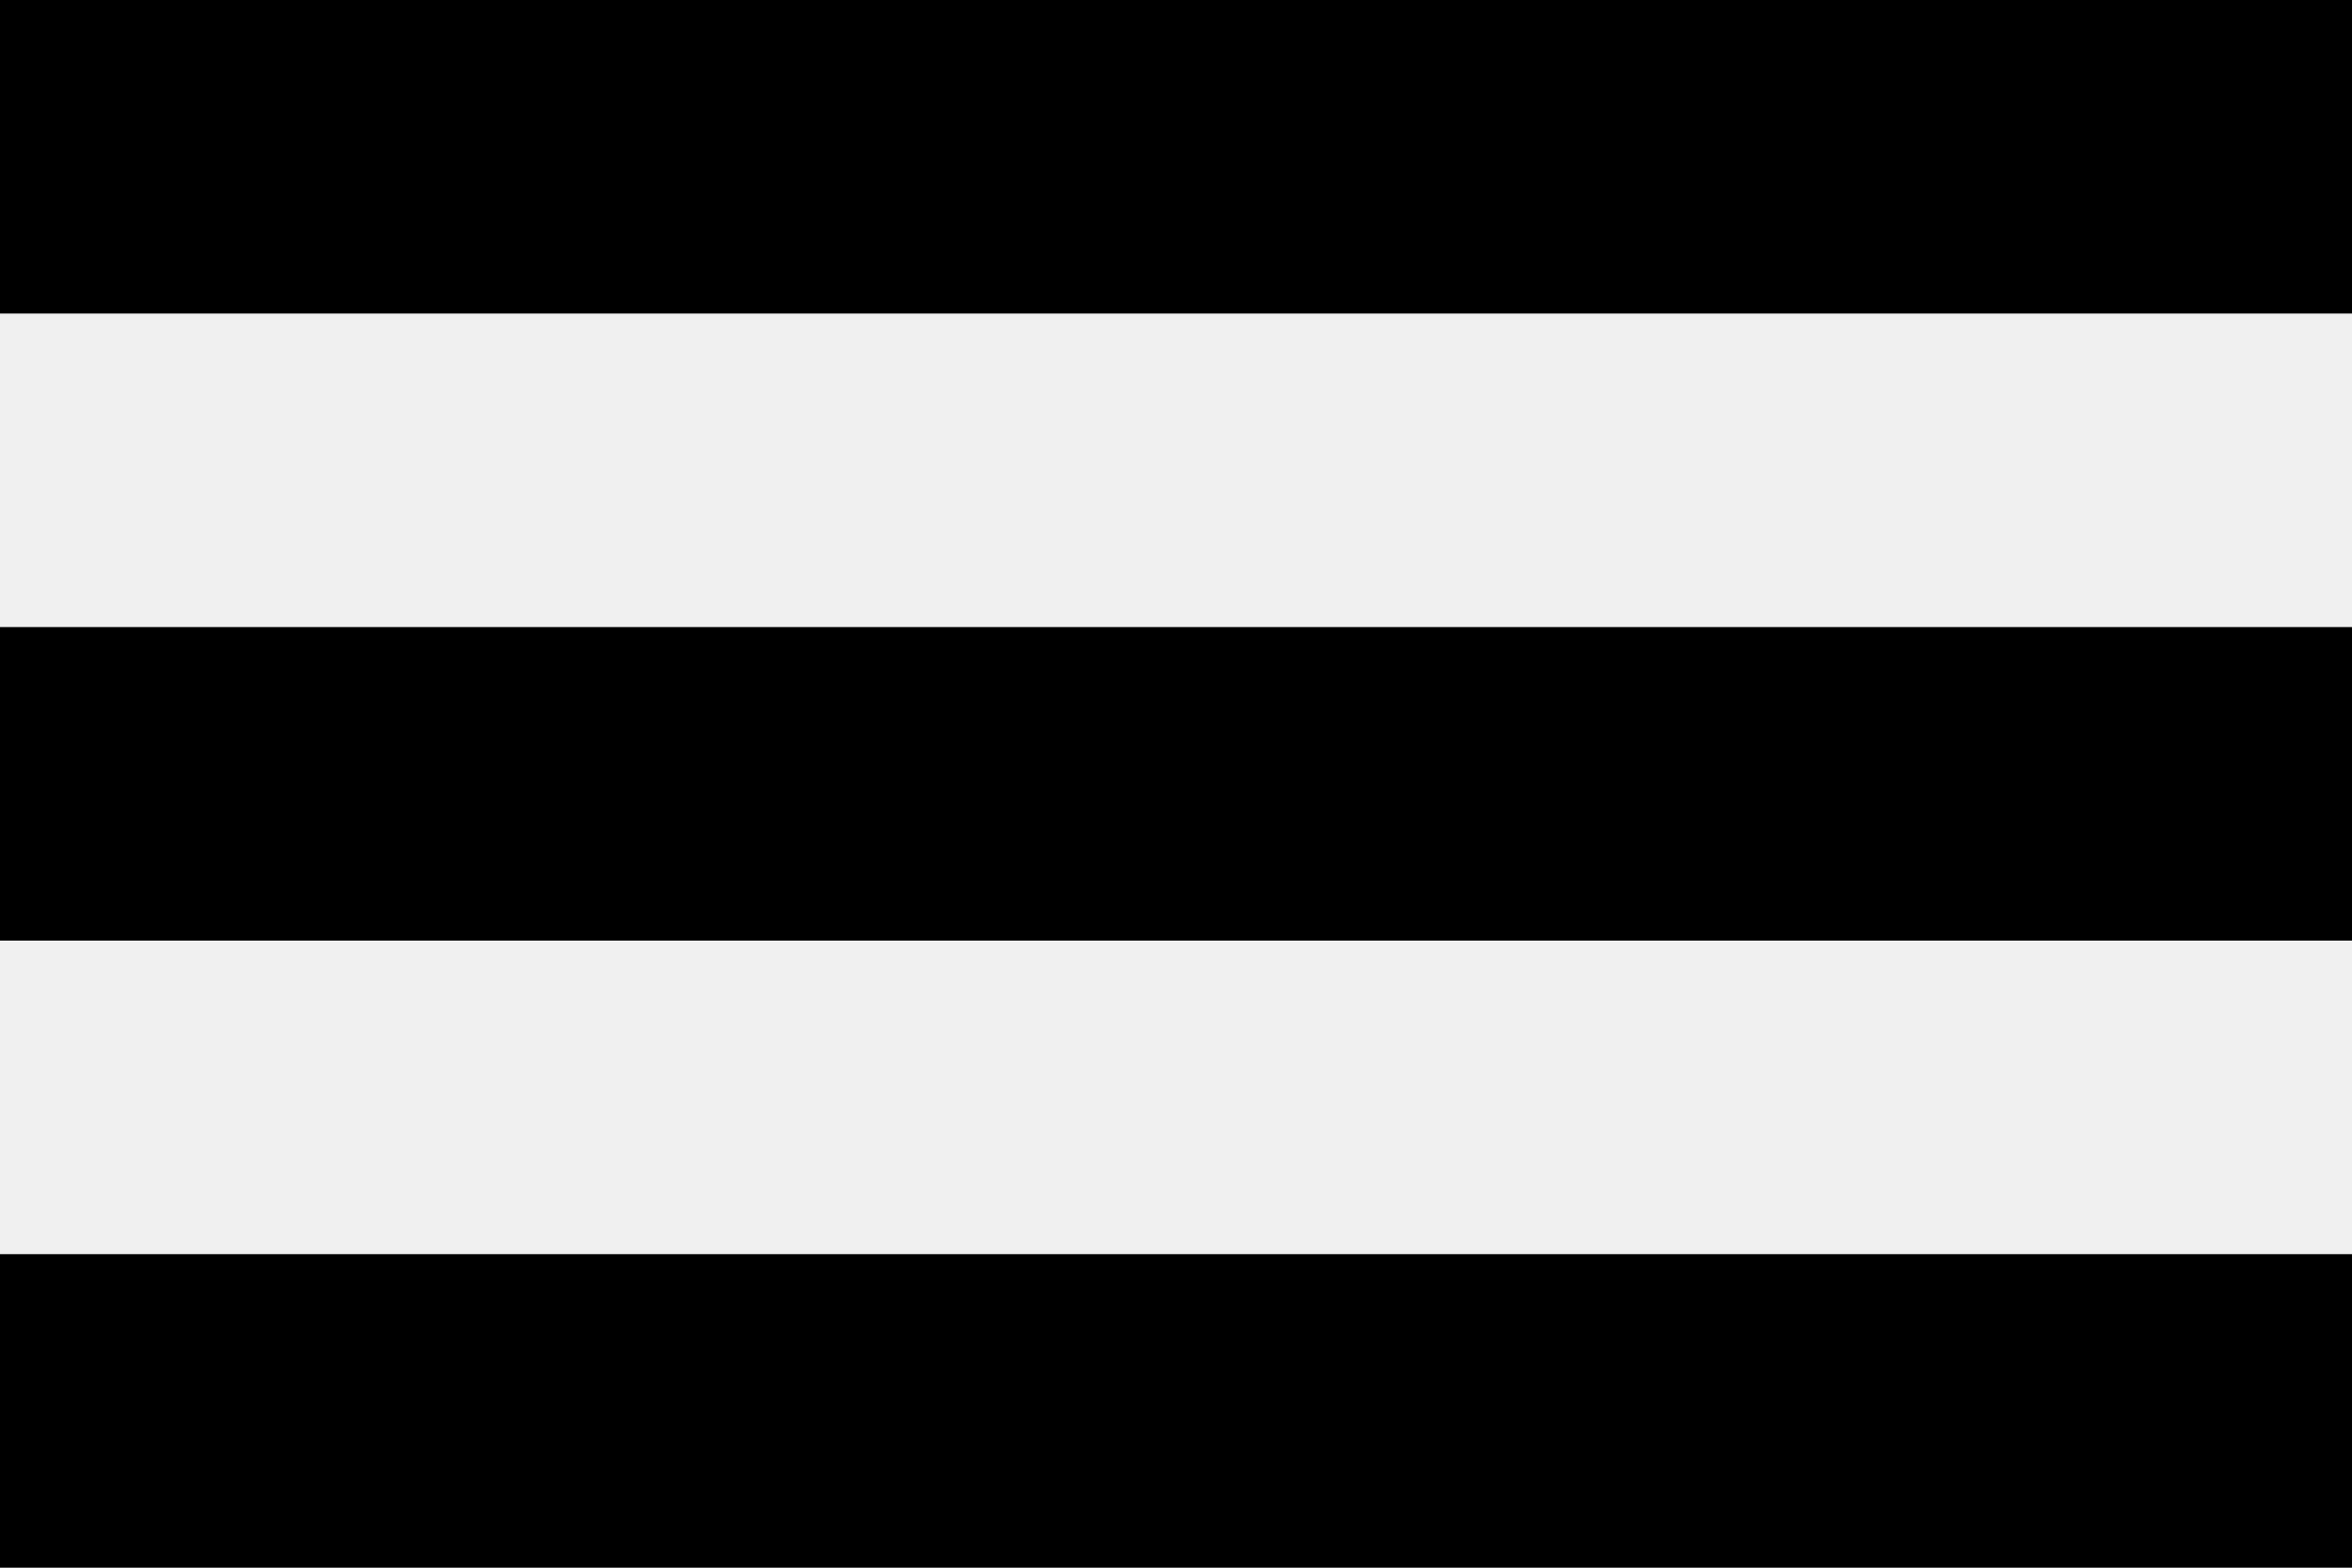
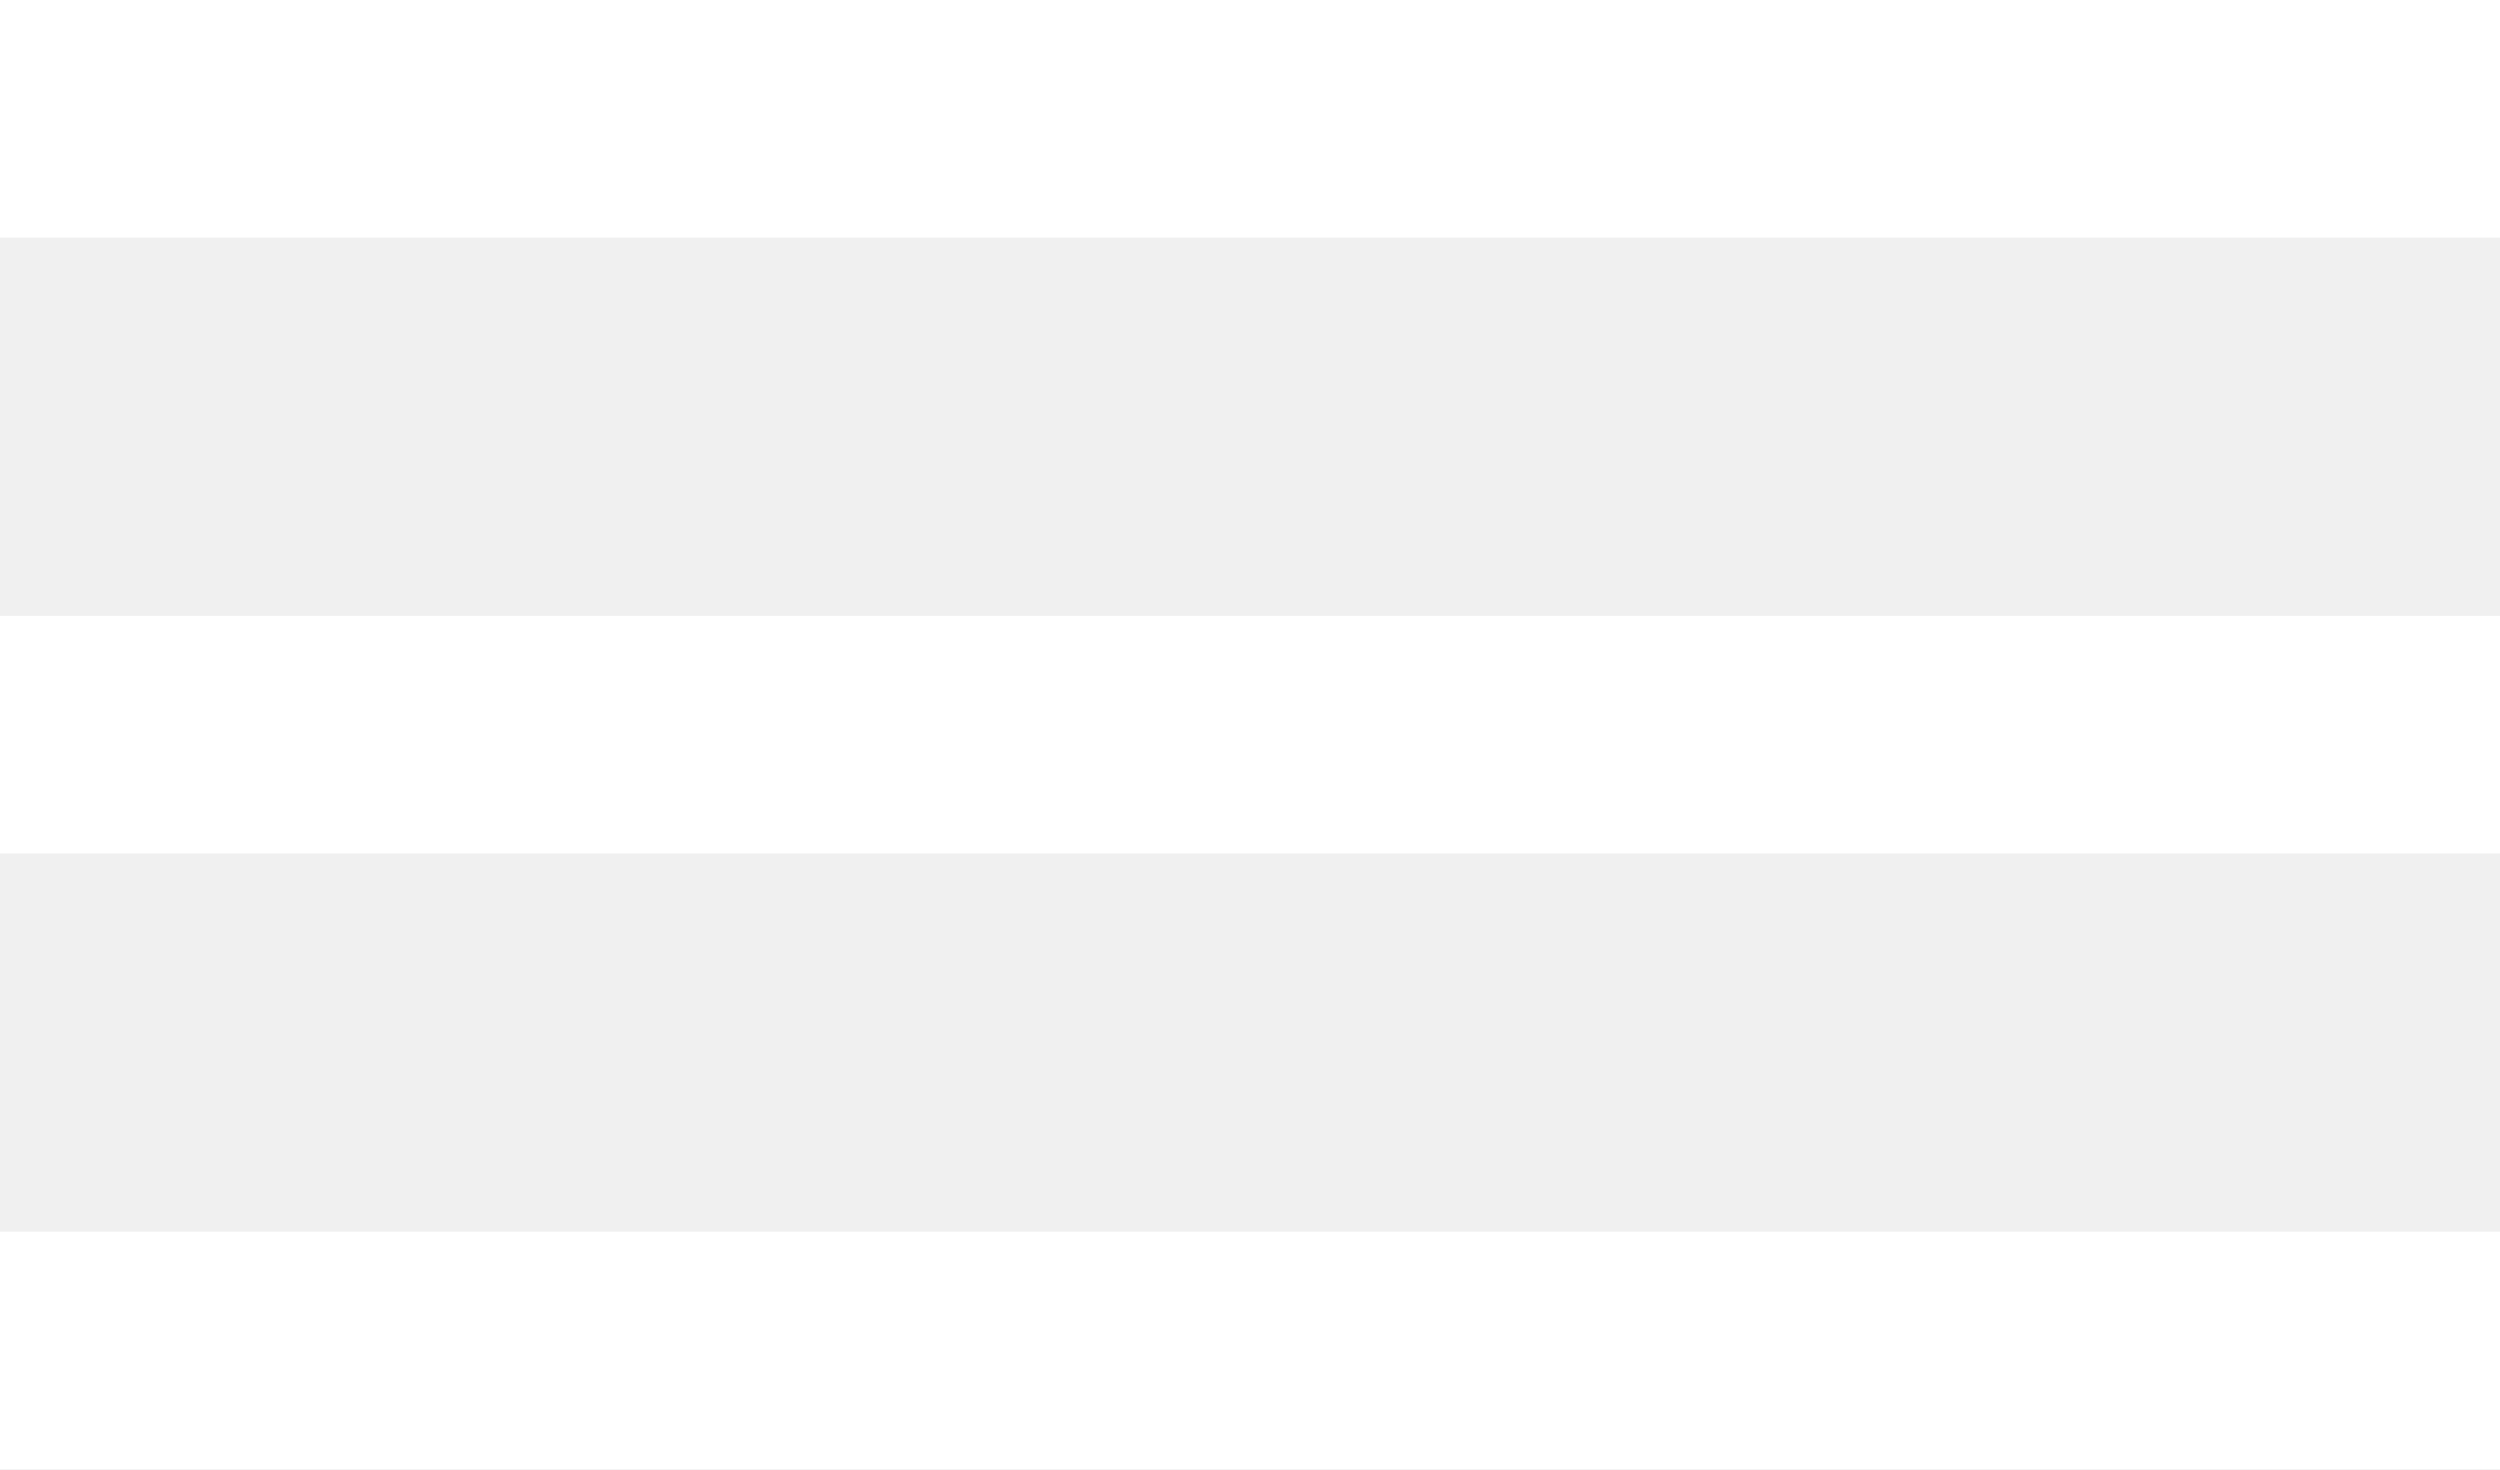
- <svg xmlns="http://www.w3.org/2000/svg" viewBox="0 0 30 20">
+ <svg xmlns="http://www.w3.org/2000/svg" viewBox="0 0 85.33 50.15">
  <g>
-     <rect width="30" height="4" />
-     <rect y="8" width="30" height="4" />
-     <rect y="16" width="30" height="4" />
+     <rect width="85.33" height="8.11" fill="#fff" />
+     <rect y="21.02" width="85.33" height="8.11" fill="#fff" />
+     <rect y="42.04" width="85.33" height="8.11" fill="#fff" />
  </g>
</svg>
